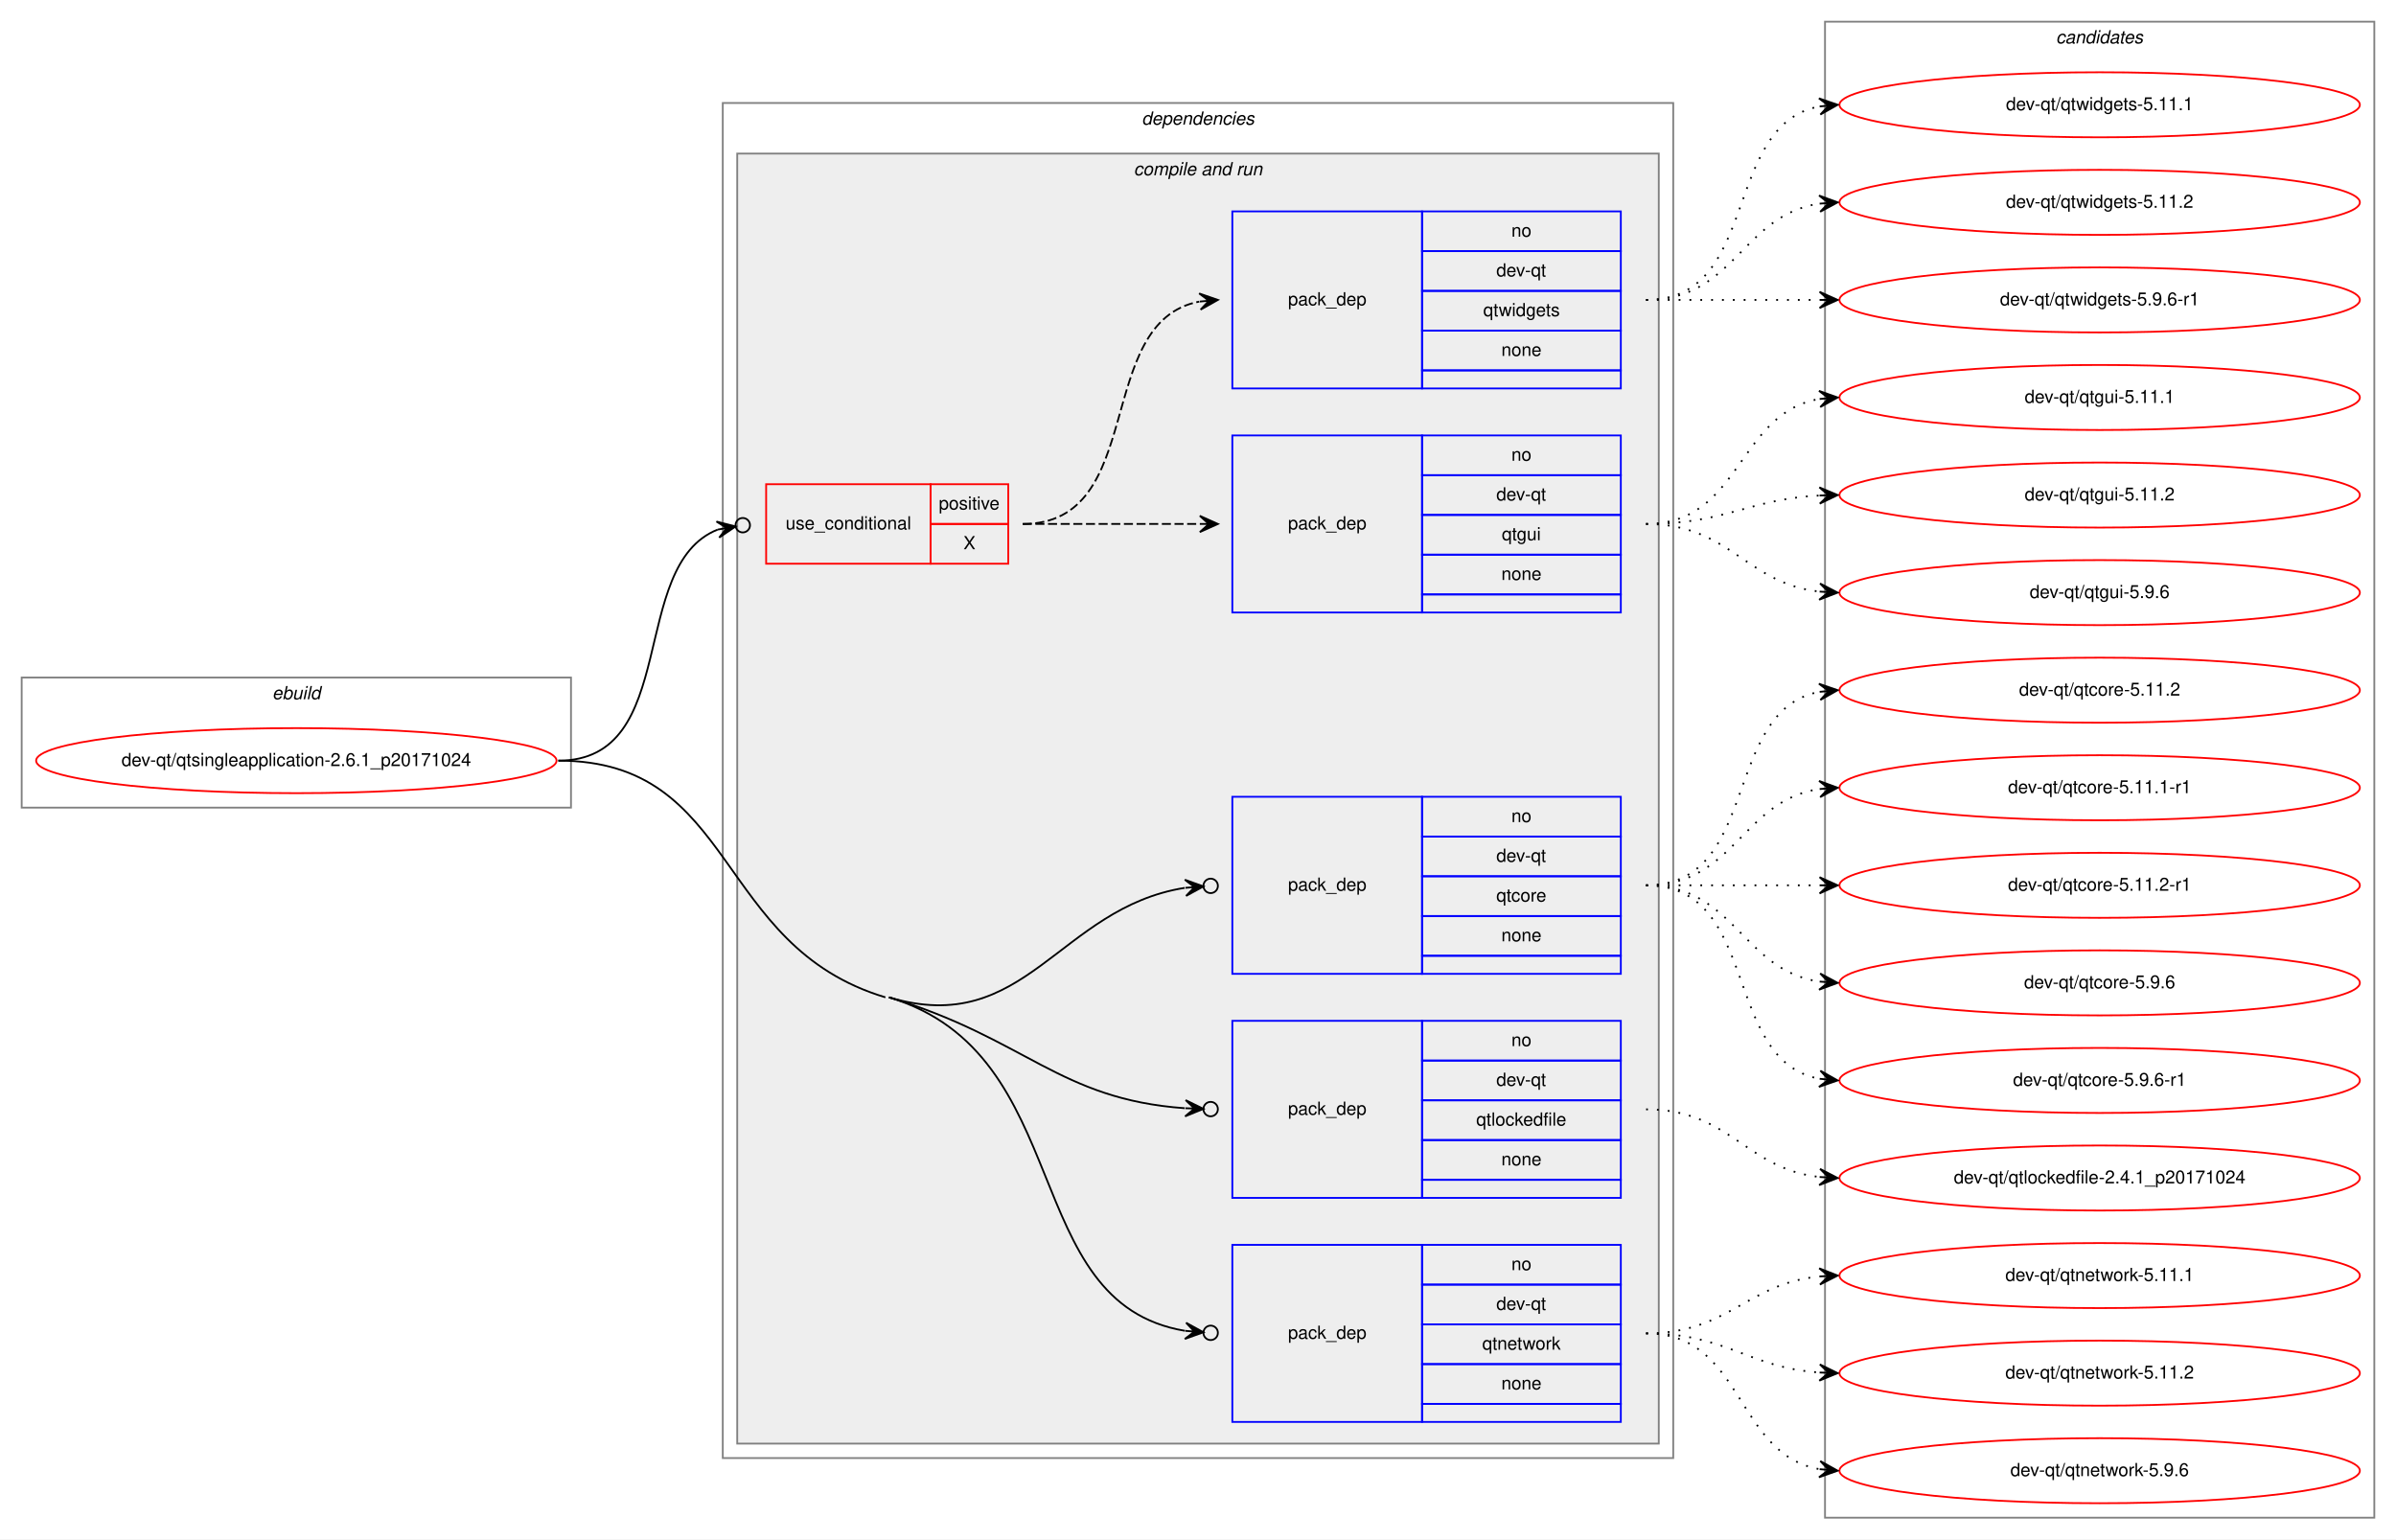
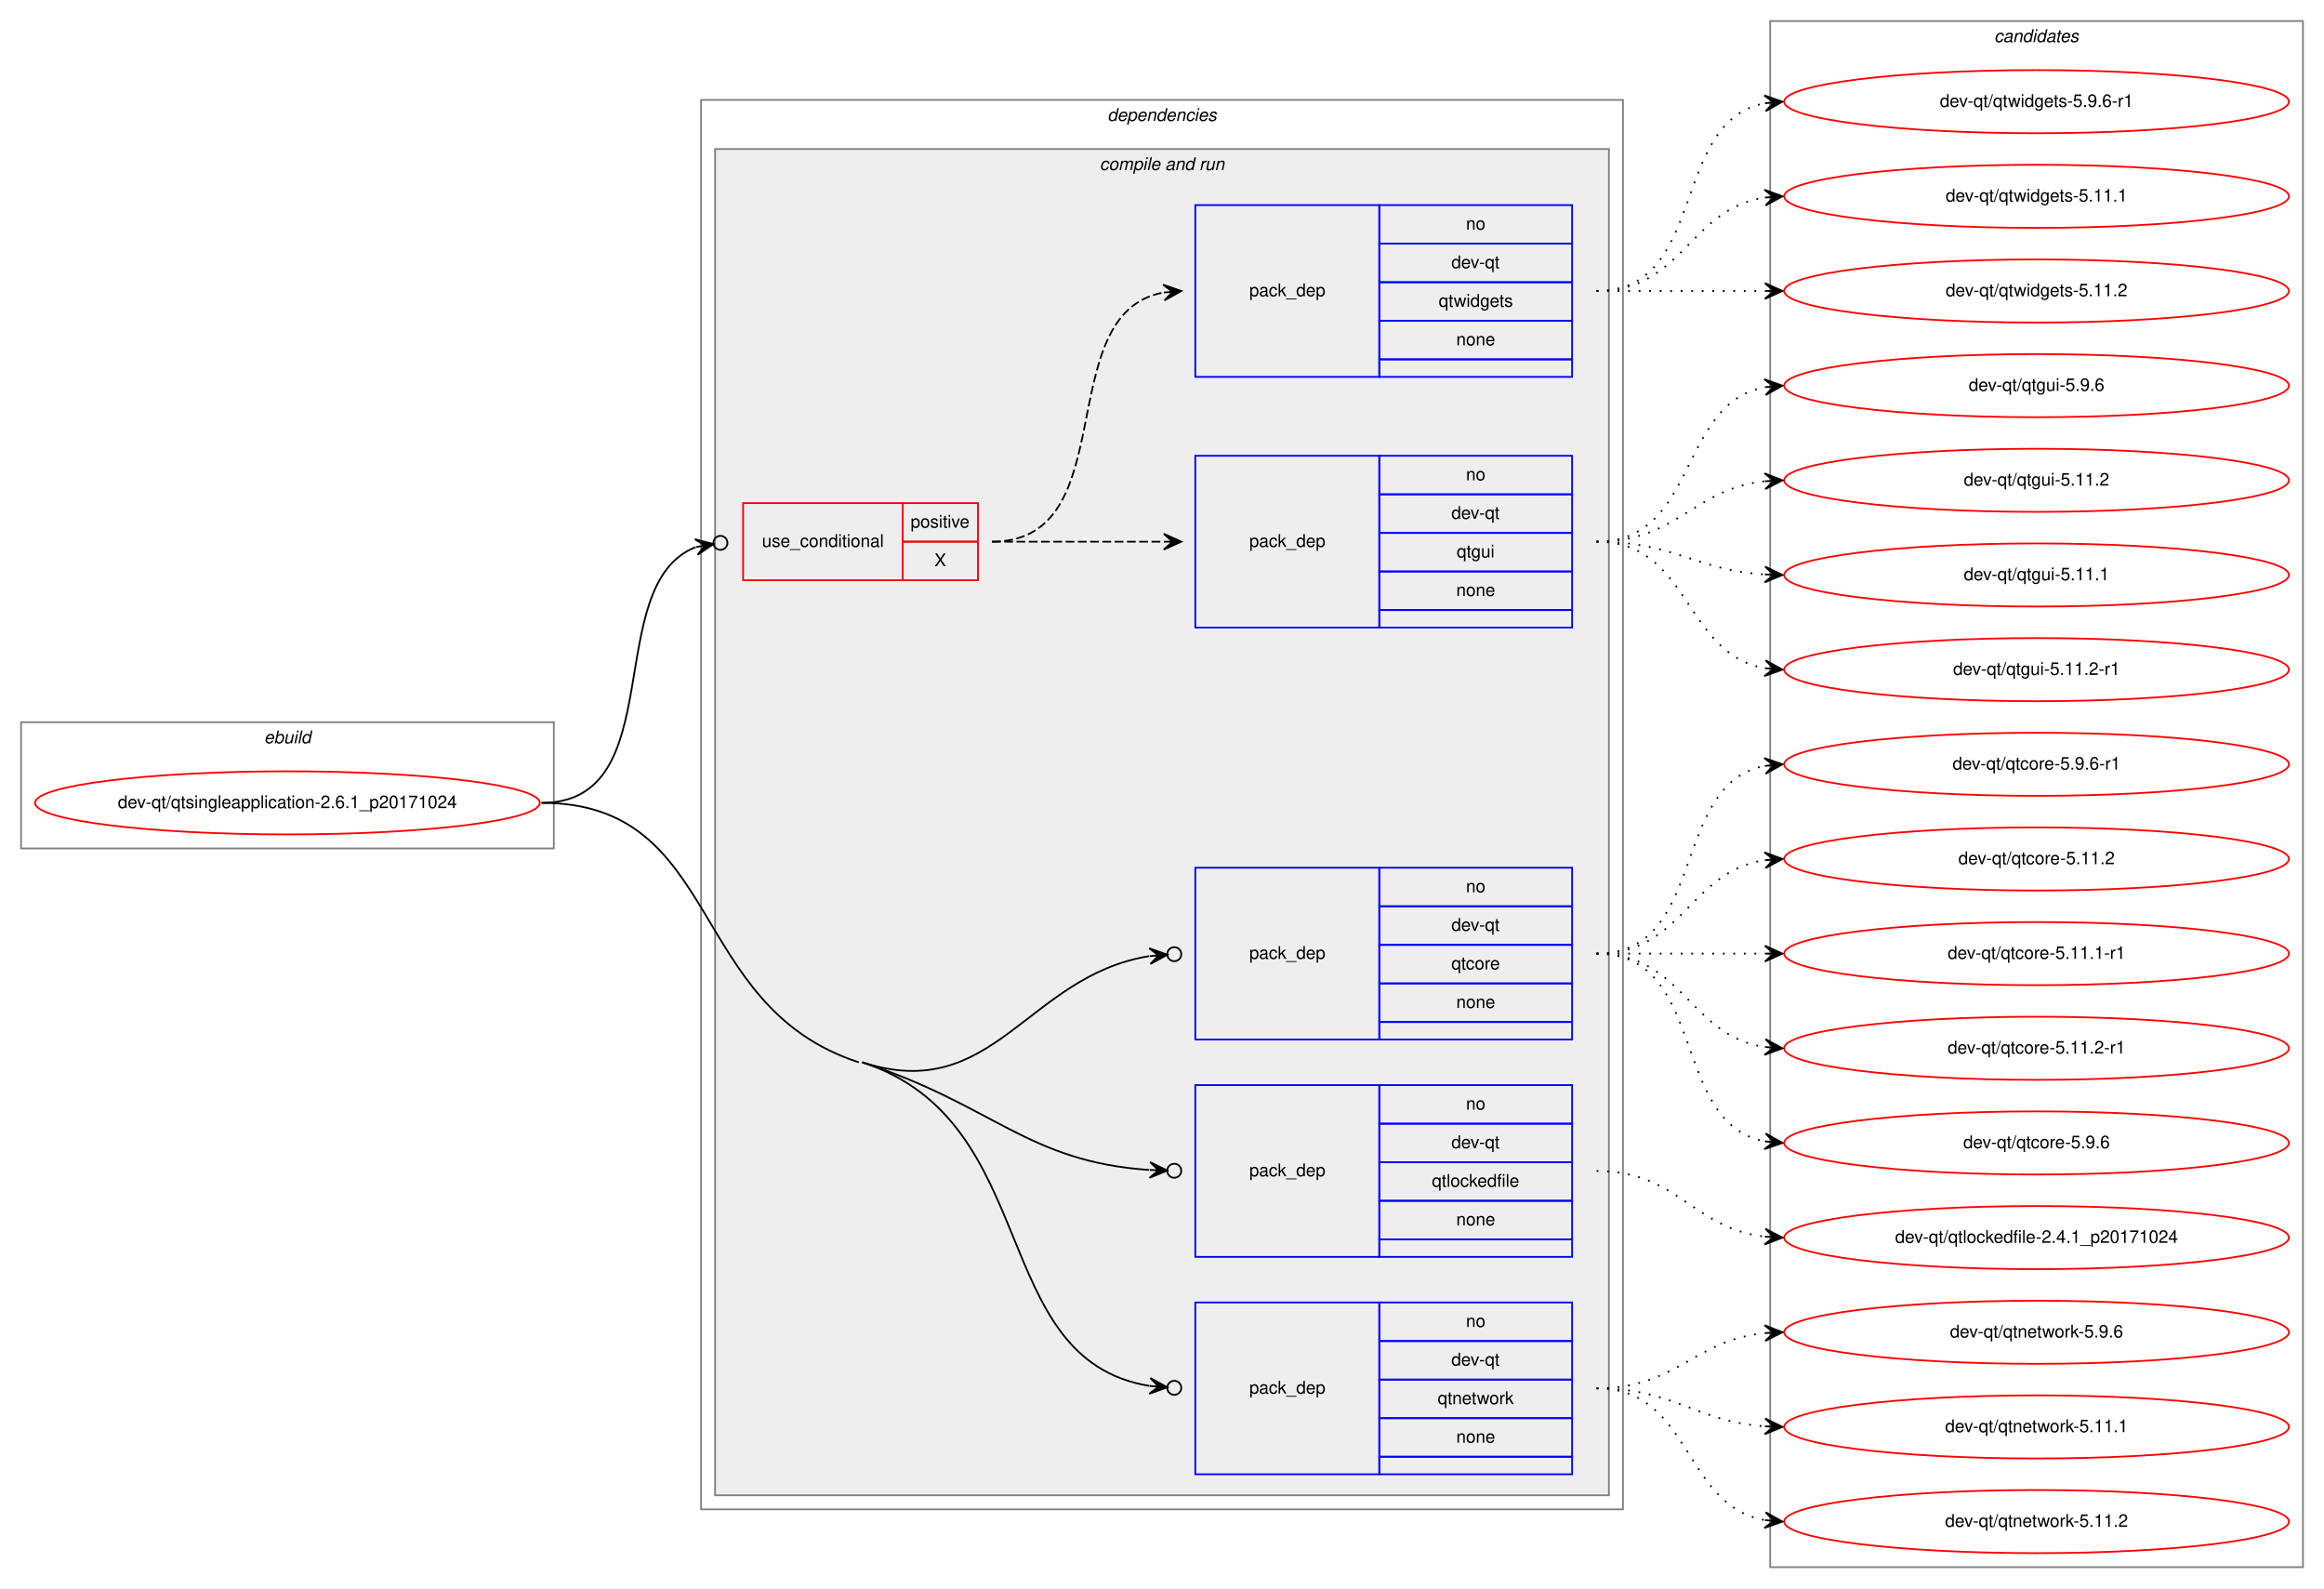
- <svg xmlns="http://www.w3.org/2000/svg" xmlns:xlink="http://www.w3.org/1999/xlink" width="1326pt" height="852pt" viewBox="0.00 0.00 1326.00 852.00">
-   <g id="graph0" class="graph" transform="scale(1 1) rotate(0) translate(4 848)">
-     <polygon fill="white" stroke="transparent" points="-4,4 -4,-848 1322,-848 1322,4 -4,4" />
+ <svg xmlns="http://www.w3.org/2000/svg" xmlns:xlink="http://www.w3.org/1999/xlink" width="1326pt" height="906pt" viewBox="0.00 0.00 1326.00 906.00">
+   <g id="graph0" class="graph" transform="scale(1 1) rotate(0) translate(4 902)">
+     <polygon fill="white" stroke="transparent" points="-4,4 -4,-902 1322,-902 1322,4 -4,4" />
    <g id="clust1" class="cluster">
-       <polygon fill="none" stroke="gray" points="8,-401 8,-473 312,-473 312,-401 8,-401" />
-       <text text-anchor="start" x="146.66" y="-461" font-family="Helvetica,sans-Serif" font-style="italic" font-size="10.00">ebuild</text>
+       <polygon fill="none" stroke="gray" points="8,-418 8,-490 312,-490 312,-418 8,-418" />
+       <text text-anchor="start" x="146.66" y="-478" font-family="Helvetica,sans-Serif" font-style="italic" font-size="10.00">ebuild</text>
    </g>
    <g id="clust2" class="cluster">
-       <polygon fill="none" stroke="gray" points="396,-41 396,-791 922,-791 922,-41 396,-41" />
-       <text text-anchor="start" x="627.88" y="-779" font-family="Helvetica,sans-Serif" font-style="italic" font-size="10.00">dependencies</text>
+       <polygon fill="none" stroke="gray" points="396,-41 396,-845 922,-845 922,-41 396,-41" />
+       <text text-anchor="start" x="627.88" y="-833" font-family="Helvetica,sans-Serif" font-style="italic" font-size="10.00">dependencies</text>
    </g>
    <g id="clust4" class="cluster">
-       <polygon fill="#eeeeee" stroke="gray" points="404,-49 404,-763 914,-763 914,-49 404,-49" />
-       <text text-anchor="start" x="623.44" y="-751" font-family="Helvetica,sans-Serif" font-style="italic" font-size="10.00">compile and run</text>
+       <polygon fill="#eeeeee" stroke="gray" points="404,-49 404,-817 914,-817 914,-49 404,-49" />
+       <text text-anchor="start" x="623.44" y="-805" font-family="Helvetica,sans-Serif" font-style="italic" font-size="10.00">compile and run</text>
    </g>
    <g id="clust12" class="cluster">
-       <polygon fill="none" stroke="gray" points="1006,-8 1006,-836 1310,-836 1310,-8 1006,-8" />
-       <text text-anchor="start" x="1133.82" y="-824" font-family="Helvetica,sans-Serif" font-style="italic" font-size="10.00">candidates</text>
+       <polygon fill="none" stroke="gray" points="1006,-8 1006,-890 1310,-890 1310,-8 1006,-8" />
+       <text text-anchor="start" x="1133.82" y="-878" font-family="Helvetica,sans-Serif" font-style="italic" font-size="10.00">candidates</text>
    </g>
    <g id="node1" class="node">
      <g id="a_node1">
        <a xlink:href="../dev-qt/qtsingleapplication-2.6.1_p20171024.svg" xlink:title="dev-qt/qtsingleapplication-2.6.1_p20171024">
-           <ellipse fill="none" stroke="red" cx="160" cy="-427" rx="144" ry="18" />
-           <text text-anchor="middle" x="160" y="-424" font-family="Helvetica,sans-Serif" font-size="10.00">dev-qt/qtsingleapplication-2.6.1_p20171024</text>
+           <ellipse fill="none" stroke="red" cx="160" cy="-444" rx="144" ry="18" />
+           <text text-anchor="middle" x="160" y="-441" font-family="Helvetica,sans-Serif" font-size="10.00">dev-qt/qtsingleapplication-2.6.1_p20171024</text>
        </a>
      </g>
    </g>
    <g id="node2" class="node">
-       <polygon fill="none" stroke="red" points="420,-536 420,-580 511,-580 511,-536 420,-536" />
-       <text text-anchor="start" x="430.77" y="-555" font-family="Helvetica,sans-Serif" font-size="10.00">use_conditional</text>
-       <polygon fill="none" stroke="red" points="511,-558 511,-580 554,-580 554,-558 511,-558" />
-       <text text-anchor="start" x="515.55" y="-566" font-family="Helvetica,sans-Serif" font-size="10.00">positive</text>
-       <polygon fill="none" stroke="red" points="511,-536 511,-558 554,-558 554,-536 511,-536" />
-       <text text-anchor="start" x="529.17" y="-544" font-family="Helvetica,sans-Serif" font-size="10.00">X</text>
+       <polygon fill="none" stroke="red" points="420,-571 420,-615 511,-615 511,-571 420,-571" />
+       <text text-anchor="start" x="430.77" y="-590" font-family="Helvetica,sans-Serif" font-size="10.00">use_conditional</text>
+       <polygon fill="none" stroke="red" points="511,-593 511,-615 554,-615 554,-593 511,-593" />
+       <text text-anchor="start" x="515.55" y="-601" font-family="Helvetica,sans-Serif" font-size="10.00">positive</text>
+       <polygon fill="none" stroke="red" points="511,-571 511,-593 554,-593 554,-571 511,-571" />
+       <text text-anchor="start" x="529.17" y="-579" font-family="Helvetica,sans-Serif" font-size="10.00">X</text>
    </g>
    <g id="edge3" class="edge">
-       <path fill="none" stroke="black" d="M305,-427C373.02,-427 343.14,-535.05 393.19,-554.89" />
-       <ellipse fill="none" stroke="black" cx="407.06" cy="-557.31" rx="4" ry="4" />
-       <polygon fill="black" stroke="black" points="403.12,-556.62 392.49,-559.34 398.19,-555.76 393.27,-554.9 393.27,-554.9 393.27,-554.9 398.19,-555.76 394.04,-550.47 403.12,-556.62 403.12,-556.62" />
+       <path fill="none" stroke="black" d="M305,-444C379.29,-444 338.43,-568.49 392.93,-589.89" />
+       <ellipse fill="none" stroke="black" cx="407.06" cy="-592.32" rx="4" ry="4" />
+       <polygon fill="black" stroke="black" points="403.12,-591.64 392.5,-594.38 398.19,-590.79 393.26,-589.95 393.26,-589.95 393.26,-589.95 398.19,-590.79 394.02,-585.51 403.12,-591.64 403.12,-591.64" />
    </g>
    <g id="node5" class="node">
      <polygon fill="none" stroke="blue" points="678,-309 678,-407 783,-407 783,-309 678,-309" />
      <text text-anchor="start" x="708.82" y="-355" font-family="Helvetica,sans-Serif" font-size="10.00">pack_dep</text>
      <polygon fill="none" stroke="blue" points="783,-385 783,-407 893,-407 893,-385 783,-385" />
      <text text-anchor="start" x="832.44" y="-393" font-family="Helvetica,sans-Serif" font-size="10.00">no</text>
      <polygon fill="none" stroke="blue" points="783,-363 783,-385 893,-385 893,-363 783,-363" />
      <text text-anchor="start" x="824.11" y="-371" font-family="Helvetica,sans-Serif" font-size="10.00">dev-qt</text>
      <polygon fill="none" stroke="blue" points="783,-341 783,-363 893,-363 893,-341 783,-341" />
      <text text-anchor="start" x="824.11" y="-349" font-family="Helvetica,sans-Serif" font-size="10.00">qtcore</text>
      <polygon fill="none" stroke="blue" points="783,-319 783,-341 893,-341 893,-319 783,-319" />
      <text text-anchor="start" x="826.88" y="-327" font-family="Helvetica,sans-Serif" font-size="10.00">none</text>
      <polygon fill="none" stroke="blue" points="783,-309 783,-319 893,-319 893,-309 783,-309" />
    </g>
    <g id="edge4" class="edge">
-       <path fill="none" stroke="black" d="M488,-296C563.6,-273.27 581.92,-345.45 651.64,-356.58" />
+       <path fill="none" stroke="black" d="M488,-296C563.08,-271.61 581.84,-345.2 651.63,-356.55" />
      <ellipse fill="none" stroke="black" cx="666.01" cy="-357.69" rx="4" ry="4" />
-       <polygon fill="black" stroke="black" points="662.02,-357.38 651.71,-361.1 657.04,-357 652.05,-356.61 652.05,-356.61 652.05,-356.61 657.04,-357 652.4,-352.13 662.02,-357.38 662.02,-357.38" />
+       <polygon fill="black" stroke="black" points="662.02,-357.37 651.7,-361.07 657.04,-356.98 652.06,-356.58 652.06,-356.58 652.06,-356.58 657.04,-356.98 652.41,-352.1 662.02,-357.37 662.02,-357.37" />
    </g>
    <g id="node6" class="node">
      <polygon fill="none" stroke="blue" points="678,-185 678,-283 783,-283 783,-185 678,-185" />
      <text text-anchor="start" x="708.82" y="-231" font-family="Helvetica,sans-Serif" font-size="10.00">pack_dep</text>
      <polygon fill="none" stroke="blue" points="783,-261 783,-283 893,-283 893,-261 783,-261" />
      <text text-anchor="start" x="832.44" y="-269" font-family="Helvetica,sans-Serif" font-size="10.00">no</text>
      <polygon fill="none" stroke="blue" points="783,-239 783,-261 893,-261 893,-239 783,-239" />
      <text text-anchor="start" x="824.11" y="-247" font-family="Helvetica,sans-Serif" font-size="10.00">dev-qt</text>
      <polygon fill="none" stroke="blue" points="783,-217 783,-239 893,-239 893,-217 783,-217" />
      <text text-anchor="start" x="813" y="-225" font-family="Helvetica,sans-Serif" font-size="10.00">qtlockedfile</text>
      <polygon fill="none" stroke="blue" points="783,-195 783,-217 893,-217 893,-195 783,-195" />
      <text text-anchor="start" x="826.88" y="-203" font-family="Helvetica,sans-Serif" font-size="10.00">none</text>
      <polygon fill="none" stroke="blue" points="783,-185 783,-195 893,-195 893,-185 783,-185" />
    </g>
    <g id="edge5" class="edge">
-       <path fill="none" stroke="black" d="M488,-296C563.6,-273.27 581.92,-239.62 651.64,-234.63" />
-       <ellipse fill="none" stroke="black" cx="666" cy="-234.14" rx="4" ry="4" />
-       <polygon fill="black" stroke="black" points="662,-234.27 652.16,-239.11 657.01,-234.45 652.01,-234.62 652.01,-234.62 652.01,-234.62 657.01,-234.45 651.86,-230.12 662,-234.27 662,-234.27" />
+       <path fill="none" stroke="black" d="M488,-296C563.08,-271.61 581.84,-239.37 651.63,-234.6" />
+       <ellipse fill="none" stroke="black" cx="666" cy="-234.13" rx="4" ry="4" />
+       <polygon fill="black" stroke="black" points="662,-234.26 652.16,-239.09 657.01,-234.42 652.01,-234.59 652.01,-234.59 652.01,-234.59 657.01,-234.42 651.86,-230.09 662,-234.26 662,-234.26" />
    </g>
    <g id="node7" class="node">
      <polygon fill="none" stroke="blue" points="678,-61 678,-159 783,-159 783,-61 678,-61" />
      <text text-anchor="start" x="708.82" y="-107" font-family="Helvetica,sans-Serif" font-size="10.00">pack_dep</text>
      <polygon fill="none" stroke="blue" points="783,-137 783,-159 893,-159 893,-137 783,-137" />
      <text text-anchor="start" x="832.44" y="-145" font-family="Helvetica,sans-Serif" font-size="10.00">no</text>
      <polygon fill="none" stroke="blue" points="783,-115 783,-137 893,-137 893,-115 783,-115" />
      <text text-anchor="start" x="824.11" y="-123" font-family="Helvetica,sans-Serif" font-size="10.00">dev-qt</text>
      <polygon fill="none" stroke="blue" points="783,-93 783,-115 893,-115 893,-93 783,-93" />
      <text text-anchor="start" x="816.33" y="-101" font-family="Helvetica,sans-Serif" font-size="10.00">qtnetwork</text>
      <polygon fill="none" stroke="blue" points="783,-71 783,-93 893,-93 893,-71 783,-71" />
      <text text-anchor="start" x="826.88" y="-79" font-family="Helvetica,sans-Serif" font-size="10.00">none</text>
      <polygon fill="none" stroke="blue" points="783,-61 783,-71 893,-71 893,-61 783,-61" />
    </g>
    <g id="edge6" class="edge">
-       <path fill="none" stroke="black" d="M488,-296C592.49,-264.58 558.88,-126.91 651.83,-111.42" />
+       <path fill="none" stroke="black" d="M488,-296C591.77,-262.29 558.79,-126.66 651.82,-111.4" />
      <ellipse fill="none" stroke="black" cx="666.01" cy="-110.31" rx="4" ry="4" />
-       <polygon fill="black" stroke="black" points="662.02,-110.62 652.41,-115.89 657.04,-111.01 652.05,-111.4 652.05,-111.4 652.05,-111.4 657.04,-111.01 651.7,-106.92 662.02,-110.62 662.02,-110.62" />
-       <path fill="none" stroke="black" d="M305,-427C404.3,-427 390.9,-324.59 486,-296" />
+       <polygon fill="black" stroke="black" points="662.02,-110.61 652.4,-115.87 657.04,-111 652.05,-111.38 652.05,-111.38 652.05,-111.38 657.04,-111 651.71,-106.89 662.02,-110.61 662.02,-110.61" />
+       <path fill="none" stroke="black" d="M305,-444C408.91,-444 387.17,-328.1 486,-296" />
    </g>
    <g id="node3" class="node">
-       <polygon fill="none" stroke="blue" points="678,-509 678,-607 783,-607 783,-509 678,-509" />
-       <text text-anchor="start" x="708.82" y="-555" font-family="Helvetica,sans-Serif" font-size="10.00">pack_dep</text>
-       <polygon fill="none" stroke="blue" points="783,-585 783,-607 893,-607 893,-585 783,-585" />
-       <text text-anchor="start" x="832.44" y="-593" font-family="Helvetica,sans-Serif" font-size="10.00">no</text>
-       <polygon fill="none" stroke="blue" points="783,-563 783,-585 893,-585 893,-563 783,-563" />
-       <text text-anchor="start" x="824.11" y="-571" font-family="Helvetica,sans-Serif" font-size="10.00">dev-qt</text>
-       <polygon fill="none" stroke="blue" points="783,-541 783,-563 893,-563 893,-541 783,-541" />
-       <text text-anchor="start" x="827.16" y="-549" font-family="Helvetica,sans-Serif" font-size="10.00">qtgui</text>
-       <polygon fill="none" stroke="blue" points="783,-519 783,-541 893,-541 893,-519 783,-519" />
-       <text text-anchor="start" x="826.88" y="-527" font-family="Helvetica,sans-Serif" font-size="10.00">none</text>
-       <polygon fill="none" stroke="blue" points="783,-509 783,-519 893,-519 893,-509 783,-509" />
+       <polygon fill="none" stroke="blue" points="678,-544 678,-642 783,-642 783,-544 678,-544" />
+       <text text-anchor="start" x="708.82" y="-590" font-family="Helvetica,sans-Serif" font-size="10.00">pack_dep</text>
+       <polygon fill="none" stroke="blue" points="783,-620 783,-642 893,-642 893,-620 783,-620" />
+       <text text-anchor="start" x="832.44" y="-628" font-family="Helvetica,sans-Serif" font-size="10.00">no</text>
+       <polygon fill="none" stroke="blue" points="783,-598 783,-620 893,-620 893,-598 783,-598" />
+       <text text-anchor="start" x="824.11" y="-606" font-family="Helvetica,sans-Serif" font-size="10.00">dev-qt</text>
+       <polygon fill="none" stroke="blue" points="783,-576 783,-598 893,-598 893,-576 783,-576" />
+       <text text-anchor="start" x="827.16" y="-584" font-family="Helvetica,sans-Serif" font-size="10.00">qtgui</text>
+       <polygon fill="none" stroke="blue" points="783,-554 783,-576 893,-576 893,-554 783,-554" />
+       <text text-anchor="start" x="826.88" y="-562" font-family="Helvetica,sans-Serif" font-size="10.00">none</text>
+       <polygon fill="none" stroke="blue" points="783,-544 783,-554 893,-554 893,-544 783,-544" />
    </g>
    <g id="edge1" class="edge">
-       <path fill="none" stroke="black" stroke-dasharray="5,2" d="M562,-558C606.44,-558 620.02,-558 659.88,-558" />
-       <polygon fill="black" stroke="black" points="670,-558 660,-562.5 665,-558 660,-558 660,-558 660,-558 665,-558 660,-553.5 670,-558 670,-558" />
+       <path fill="none" stroke="black" stroke-dasharray="5,2" d="M562,-593C606.44,-593 620.02,-593 659.88,-593" />
+       <polygon fill="black" stroke="black" points="670,-593 660,-597.5 665,-593 660,-593 660,-593 660,-593 665,-593 660,-588.5 670,-593 670,-593" />
    </g>
    <g id="node4" class="node">
-       <polygon fill="none" stroke="blue" points="678,-633 678,-731 783,-731 783,-633 678,-633" />
-       <text text-anchor="start" x="708.82" y="-679" font-family="Helvetica,sans-Serif" font-size="10.00">pack_dep</text>
-       <polygon fill="none" stroke="blue" points="783,-709 783,-731 893,-731 893,-709 783,-709" />
-       <text text-anchor="start" x="832.44" y="-717" font-family="Helvetica,sans-Serif" font-size="10.00">no</text>
-       <polygon fill="none" stroke="blue" points="783,-687 783,-709 893,-709 893,-687 783,-687" />
-       <text text-anchor="start" x="824.11" y="-695" font-family="Helvetica,sans-Serif" font-size="10.00">dev-qt</text>
-       <polygon fill="none" stroke="blue" points="783,-665 783,-687 893,-687 893,-665 783,-665" />
-       <text text-anchor="start" x="816.88" y="-673" font-family="Helvetica,sans-Serif" font-size="10.00">qtwidgets</text>
-       <polygon fill="none" stroke="blue" points="783,-643 783,-665 893,-665 893,-643 783,-643" />
-       <text text-anchor="start" x="826.88" y="-651" font-family="Helvetica,sans-Serif" font-size="10.00">none</text>
-       <polygon fill="none" stroke="blue" points="783,-633 783,-643 893,-643 893,-633 783,-633" />
+       <polygon fill="none" stroke="blue" points="678,-687 678,-785 783,-785 783,-687 678,-687" />
+       <text text-anchor="start" x="708.82" y="-733" font-family="Helvetica,sans-Serif" font-size="10.00">pack_dep</text>
+       <polygon fill="none" stroke="blue" points="783,-763 783,-785 893,-785 893,-763 783,-763" />
+       <text text-anchor="start" x="832.44" y="-771" font-family="Helvetica,sans-Serif" font-size="10.00">no</text>
+       <polygon fill="none" stroke="blue" points="783,-741 783,-763 893,-763 893,-741 783,-741" />
+       <text text-anchor="start" x="824.11" y="-749" font-family="Helvetica,sans-Serif" font-size="10.00">dev-qt</text>
+       <polygon fill="none" stroke="blue" points="783,-719 783,-741 893,-741 893,-719 783,-719" />
+       <text text-anchor="start" x="816.88" y="-727" font-family="Helvetica,sans-Serif" font-size="10.00">qtwidgets</text>
+       <polygon fill="none" stroke="blue" points="783,-697 783,-719 893,-719 893,-697 783,-697" />
+       <text text-anchor="start" x="826.88" y="-705" font-family="Helvetica,sans-Serif" font-size="10.00">none</text>
+       <polygon fill="none" stroke="blue" points="783,-687 783,-697 893,-697 893,-687 783,-687" />
    </g>
    <g id="edge2" class="edge">
-       <path fill="none" stroke="black" stroke-dasharray="5,2" d="M562,-558C631.37,-558 600.51,-669.73 659.7,-681.07" />
-       <polygon fill="black" stroke="black" points="670,-682 659.64,-685.59 665.02,-681.55 660.04,-681.1 660.04,-681.1 660.04,-681.1 665.02,-681.55 660.44,-676.62 670,-682 670,-682" />
+       <path fill="none" stroke="black" stroke-dasharray="5,2" d="M562,-593C637.91,-593 594.88,-722.91 659.64,-735.09" />
+       <polygon fill="black" stroke="black" points="670,-736 659.64,-739.6 665.02,-735.56 660.04,-735.12 660.04,-735.12 660.04,-735.12 665.02,-735.56 660.43,-730.64 670,-736 670,-736" />
    </g>
    <g id="node8" class="node">
      <g id="a_node8">
-         <a xlink:href="../dev-qt/qtgui-5.11.1.svg" xlink:title="dev-qt/qtgui-5.11.1">
+         <a xlink:href="../dev-qt/qtgui-5.11.2.svg" xlink:title="dev-qt/qtgui-5.11.2">
          <ellipse fill="none" stroke="red" cx="1158" cy="-628" rx="144" ry="18" />
-           <text text-anchor="middle" x="1158" y="-625" font-family="Helvetica,sans-Serif" font-size="10.00">dev-qt/qtgui-5.11.1</text>
+           <text text-anchor="middle" x="1158" y="-625" font-family="Helvetica,sans-Serif" font-size="10.00">dev-qt/qtgui-5.11.2</text>
        </a>
      </g>
    </g>
    <g id="edge7" class="edge">
-       <path fill="none" stroke="black" stroke-dasharray="1,5" d="M907,-558C959.82,-558 957.17,-619.27 1002.84,-627.17" />
-       <polygon fill="black" stroke="black" points="1013,-628 1002.67,-631.67 1008.02,-627.59 1003.03,-627.18 1003.03,-627.18 1003.03,-627.18 1008.02,-627.59 1003.4,-622.7 1013,-628 1013,-628" />
+       <path fill="none" stroke="black" stroke-dasharray="1,5" d="M907,-593C953.03,-593 962.18,-623.12 1002.88,-627.48" />
+       <polygon fill="black" stroke="black" points="1013,-628 1002.78,-631.98 1008.01,-627.74 1003.01,-627.48 1003.01,-627.48 1003.01,-627.48 1008.01,-627.74 1003.25,-622.99 1013,-628 1013,-628" />
    </g>
    <g id="node9" class="node">
      <g id="a_node9">
-         <a xlink:href="../dev-qt/qtgui-5.11.2.svg" xlink:title="dev-qt/qtgui-5.11.2">
+         <a xlink:href="../dev-qt/qtgui-5.11.1.svg" xlink:title="dev-qt/qtgui-5.11.1">
          <ellipse fill="none" stroke="red" cx="1158" cy="-574" rx="144" ry="18" />
-           <text text-anchor="middle" x="1158" y="-571" font-family="Helvetica,sans-Serif" font-size="10.00">dev-qt/qtgui-5.11.2</text>
+           <text text-anchor="middle" x="1158" y="-571" font-family="Helvetica,sans-Serif" font-size="10.00">dev-qt/qtgui-5.11.1</text>
        </a>
      </g>
    </g>
    <g id="edge8" class="edge">
-       <path fill="none" stroke="black" stroke-dasharray="1,5" d="M907,-558C951.11,-558 963.56,-571.71 1002.97,-573.75" />
-       <polygon fill="black" stroke="black" points="1013,-574 1002.89,-578.25 1008,-573.87 1003,-573.75 1003,-573.75 1003,-573.75 1008,-573.87 1003.12,-569.25 1013,-574 1013,-574" />
+       <path fill="none" stroke="black" stroke-dasharray="1,5" d="M907,-593C951.31,-593 963.41,-576.72 1002.93,-574.3" />
+       <polygon fill="black" stroke="black" points="1013,-574 1003.14,-578.79 1008,-574.15 1003,-574.3 1003,-574.3 1003,-574.3 1008,-574.15 1002.87,-569.8 1013,-574 1013,-574" />
    </g>
    <g id="node10" class="node">
      <g id="a_node10">
-         <a xlink:href="../dev-qt/qtgui-5.9.6.svg" xlink:title="dev-qt/qtgui-5.9.6">
+         <a xlink:href="../dev-qt/qtgui-5.11.2-r1.svg" xlink:title="dev-qt/qtgui-5.11.2-r1">
          <ellipse fill="none" stroke="red" cx="1158" cy="-520" rx="144" ry="18" />
-           <text text-anchor="middle" x="1158" y="-517" font-family="Helvetica,sans-Serif" font-size="10.00">dev-qt/qtgui-5.9.6</text>
+           <text text-anchor="middle" x="1158" y="-517" font-family="Helvetica,sans-Serif" font-size="10.00">dev-qt/qtgui-5.11.2-r1</text>
        </a>
      </g>
    </g>
    <g id="edge9" class="edge">
-       <path fill="none" stroke="black" stroke-dasharray="1,5" d="M907,-558C953.43,-558 961.87,-525.29 1002.81,-520.57" />
-       <polygon fill="black" stroke="black" points="1013,-520 1003.27,-525.05 1008.01,-520.28 1003.02,-520.56 1003.02,-520.56 1003.02,-520.56 1008.01,-520.28 1002.77,-516.06 1013,-520 1013,-520" />
+       <path fill="none" stroke="black" stroke-dasharray="1,5" d="M907,-593C960.63,-593 956.59,-528.84 1003.01,-520.82" />
+       <polygon fill="black" stroke="black" points="1013,-520 1003.4,-525.3 1008.02,-520.41 1003.03,-520.82 1003.03,-520.82 1003.03,-520.82 1008.02,-520.41 1002.67,-516.33 1013,-520 1013,-520" />
    </g>
    <g id="node11" class="node">
      <g id="a_node11">
+         <a xlink:href="../dev-qt/qtgui-5.9.6.svg" xlink:title="dev-qt/qtgui-5.9.6">
+           <ellipse fill="none" stroke="red" cx="1158" cy="-682" rx="144" ry="18" />
+           <text text-anchor="middle" x="1158" y="-679" font-family="Helvetica,sans-Serif" font-size="10.00">dev-qt/qtgui-5.9.6</text>
+         </a>
+       </g>
+     </g>
+     <g id="edge10" class="edge">
+       <path fill="none" stroke="black" stroke-dasharray="1,5" d="M907,-593C964.91,-593 953.21,-671.88 1002.96,-681.12" />
+       <polygon fill="black" stroke="black" points="1013,-682 1002.64,-685.61 1008.02,-681.56 1003.04,-681.13 1003.04,-681.13 1003.04,-681.13 1008.02,-681.56 1003.43,-676.64 1013,-682 1013,-682" />
+     </g>
+     <g id="node12" class="node">
+       <g id="a_node12">
        <a xlink:href="../dev-qt/qtwidgets-5.11.1.svg" xlink:title="dev-qt/qtwidgets-5.11.1">
          <ellipse fill="none" stroke="red" cx="1158" cy="-790" rx="144" ry="18" />
          <text text-anchor="middle" x="1158" y="-787" font-family="Helvetica,sans-Serif" font-size="10.00">dev-qt/qtwidgets-5.11.1</text>
        </a>
      </g>
    </g>
-     <g id="edge10" class="edge">
-       <path fill="none" stroke="black" stroke-dasharray="1,5" d="M907,-682C970.58,-682 948.58,-778.51 1002.79,-789.07" />
-       <polygon fill="black" stroke="black" points="1013,-790 1002.63,-793.57 1008.02,-789.54 1003.04,-789.09 1003.04,-789.09 1003.04,-789.09 1008.02,-789.54 1003.45,-784.61 1013,-790 1013,-790" />
-     </g>
-     <g id="node12" class="node">
-       <g id="a_node12">
+     <g id="edge11" class="edge">
+       <path fill="none" stroke="black" stroke-dasharray="1,5" d="M907,-736C956.26,-736 959.85,-782.87 1002.86,-789.28" />
+       <polygon fill="black" stroke="black" points="1013,-790 1002.71,-793.78 1008.01,-789.64 1003.03,-789.29 1003.03,-789.29 1003.03,-789.29 1008.01,-789.64 1003.35,-784.8 1013,-790 1013,-790" />
+     </g>
+     <g id="node13" class="node">
+       <g id="a_node13">
        <a xlink:href="../dev-qt/qtwidgets-5.11.2.svg" xlink:title="dev-qt/qtwidgets-5.11.2">
          <ellipse fill="none" stroke="red" cx="1158" cy="-736" rx="144" ry="18" />
          <text text-anchor="middle" x="1158" y="-733" font-family="Helvetica,sans-Serif" font-size="10.00">dev-qt/qtwidgets-5.11.2</text>
        </a>
      </g>
    </g>
-     <g id="edge11" class="edge">
-       <path fill="none" stroke="black" stroke-dasharray="1,5" d="M907,-682C956.26,-682 959.85,-728.87 1002.86,-735.28" />
-       <polygon fill="black" stroke="black" points="1013,-736 1002.71,-739.78 1008.01,-735.64 1003.03,-735.29 1003.03,-735.29 1003.03,-735.29 1008.01,-735.64 1003.35,-730.8 1013,-736 1013,-736" />
-     </g>
-     <g id="node13" class="node">
-       <g id="a_node13">
-         <a xlink:href="../dev-qt/qtwidgets-5.9.6-r1.svg" xlink:title="dev-qt/qtwidgets-5.9.6-r1">
-           <ellipse fill="none" stroke="red" cx="1158" cy="-682" rx="144" ry="18" />
-           <text text-anchor="middle" x="1158" y="-679" font-family="Helvetica,sans-Serif" font-size="10.00">dev-qt/qtwidgets-5.9.6-r1</text>
-         </a>
-       </g>
-     </g>
    <g id="edge12" class="edge">
-       <path fill="none" stroke="black" stroke-dasharray="1,5" d="M907,-682C950.43,-682 963.83,-682 1002.57,-682" />
-       <polygon fill="black" stroke="black" points="1013,-682 1003,-686.5 1008,-682 1003,-682 1003,-682 1003,-682 1008,-682 1003,-677.5 1013,-682 1013,-682" />
+       <path fill="none" stroke="black" stroke-dasharray="1,5" d="M907,-736C950.43,-736 963.83,-736 1002.57,-736" />
+       <polygon fill="black" stroke="black" points="1013,-736 1003,-740.5 1008,-736 1003,-736 1003,-736 1003,-736 1008,-736 1003,-731.5 1013,-736 1013,-736" />
    </g>
    <g id="node14" class="node">
      <g id="a_node14">
-         <a xlink:href="../dev-qt/qtcore-5.11.2.svg" xlink:title="dev-qt/qtcore-5.11.2">
-           <ellipse fill="none" stroke="red" cx="1158" cy="-466" rx="144" ry="18" />
-           <text text-anchor="middle" x="1158" y="-463" font-family="Helvetica,sans-Serif" font-size="10.00">dev-qt/qtcore-5.11.2</text>
+         <a xlink:href="../dev-qt/qtwidgets-5.9.6-r1.svg" xlink:title="dev-qt/qtwidgets-5.9.6-r1">
+           <ellipse fill="none" stroke="red" cx="1158" cy="-844" rx="144" ry="18" />
+           <text text-anchor="middle" x="1158" y="-841" font-family="Helvetica,sans-Serif" font-size="10.00">dev-qt/qtwidgets-5.9.6-r1</text>
        </a>
      </g>
    </g>
    <g id="edge13" class="edge">
-       <path fill="none" stroke="black" stroke-dasharray="1,5" d="M907,-358C970.58,-358 948.58,-454.51 1002.79,-465.07" />
-       <polygon fill="black" stroke="black" points="1013,-466 1002.63,-469.57 1008.02,-465.54 1003.04,-465.09 1003.04,-465.09 1003.04,-465.09 1008.02,-465.54 1003.45,-460.61 1013,-466 1013,-466" />
+       <path fill="none" stroke="black" stroke-dasharray="1,5" d="M907,-736C970.58,-736 948.58,-832.51 1002.79,-843.07" />
+       <polygon fill="black" stroke="black" points="1013,-844 1002.63,-847.57 1008.02,-843.54 1003.04,-843.09 1003.04,-843.09 1003.04,-843.09 1008.02,-843.54 1003.45,-838.61 1013,-844 1013,-844" />
    </g>
    <g id="node15" class="node">
      <g id="a_node15">
-         <a xlink:href="../dev-qt/qtcore-5.11.1-r1.svg" xlink:title="dev-qt/qtcore-5.11.1-r1">
+         <a xlink:href="../dev-qt/qtcore-5.11.2.svg" xlink:title="dev-qt/qtcore-5.11.2">
          <ellipse fill="none" stroke="red" cx="1158" cy="-412" rx="144" ry="18" />
-           <text text-anchor="middle" x="1158" y="-409" font-family="Helvetica,sans-Serif" font-size="10.00">dev-qt/qtcore-5.11.1-r1</text>
+           <text text-anchor="middle" x="1158" y="-409" font-family="Helvetica,sans-Serif" font-size="10.00">dev-qt/qtcore-5.11.2</text>
        </a>
      </g>
    </g>
    <g id="edge14" class="edge">
      <path fill="none" stroke="black" stroke-dasharray="1,5" d="M907,-358C956.26,-358 959.85,-404.87 1002.86,-411.28" />
      <polygon fill="black" stroke="black" points="1013,-412 1002.71,-415.78 1008.01,-411.64 1003.03,-411.29 1003.03,-411.29 1003.03,-411.29 1008.01,-411.64 1003.35,-406.8 1013,-412 1013,-412" />
    </g>
    <g id="node16" class="node">
      <g id="a_node16">
-         <a xlink:href="../dev-qt/qtcore-5.11.2-r1.svg" xlink:title="dev-qt/qtcore-5.11.2-r1">
+         <a xlink:href="../dev-qt/qtcore-5.11.1-r1.svg" xlink:title="dev-qt/qtcore-5.11.1-r1">
          <ellipse fill="none" stroke="red" cx="1158" cy="-358" rx="144" ry="18" />
-           <text text-anchor="middle" x="1158" y="-355" font-family="Helvetica,sans-Serif" font-size="10.00">dev-qt/qtcore-5.11.2-r1</text>
+           <text text-anchor="middle" x="1158" y="-355" font-family="Helvetica,sans-Serif" font-size="10.00">dev-qt/qtcore-5.11.1-r1</text>
        </a>
      </g>
    </g>
    <g id="edge15" class="edge">
      <path fill="none" stroke="black" stroke-dasharray="1,5" d="M907,-358C950.43,-358 963.83,-358 1002.57,-358" />
      <polygon fill="black" stroke="black" points="1013,-358 1003,-362.5 1008,-358 1003,-358 1003,-358 1003,-358 1008,-358 1003,-353.5 1013,-358 1013,-358" />
    </g>
    <g id="node17" class="node">
      <g id="a_node17">
-         <a xlink:href="../dev-qt/qtcore-5.9.6.svg" xlink:title="dev-qt/qtcore-5.9.6">
+         <a xlink:href="../dev-qt/qtcore-5.11.2-r1.svg" xlink:title="dev-qt/qtcore-5.11.2-r1">
          <ellipse fill="none" stroke="red" cx="1158" cy="-304" rx="144" ry="18" />
-           <text text-anchor="middle" x="1158" y="-301" font-family="Helvetica,sans-Serif" font-size="10.00">dev-qt/qtcore-5.9.6</text>
+           <text text-anchor="middle" x="1158" y="-301" font-family="Helvetica,sans-Serif" font-size="10.00">dev-qt/qtcore-5.11.2-r1</text>
        </a>
      </g>
    </g>
    <g id="edge16" class="edge">
      <path fill="none" stroke="black" stroke-dasharray="1,5" d="M907,-358C956.26,-358 959.85,-311.13 1002.86,-304.72" />
      <polygon fill="black" stroke="black" points="1013,-304 1003.35,-309.2 1008.01,-304.36 1003.03,-304.71 1003.03,-304.71 1003.03,-304.71 1008.01,-304.36 1002.71,-300.22 1013,-304 1013,-304" />
    </g>
    <g id="node18" class="node">
      <g id="a_node18">
-         <a xlink:href="../dev-qt/qtcore-5.9.6-r1.svg" xlink:title="dev-qt/qtcore-5.9.6-r1">
+         <a xlink:href="../dev-qt/qtcore-5.9.6.svg" xlink:title="dev-qt/qtcore-5.9.6">
          <ellipse fill="none" stroke="red" cx="1158" cy="-250" rx="144" ry="18" />
-           <text text-anchor="middle" x="1158" y="-247" font-family="Helvetica,sans-Serif" font-size="10.00">dev-qt/qtcore-5.9.6-r1</text>
+           <text text-anchor="middle" x="1158" y="-247" font-family="Helvetica,sans-Serif" font-size="10.00">dev-qt/qtcore-5.9.6</text>
        </a>
      </g>
    </g>
    <g id="edge17" class="edge">
      <path fill="none" stroke="black" stroke-dasharray="1,5" d="M907,-358C970.58,-358 948.58,-261.49 1002.79,-250.93" />
      <polygon fill="black" stroke="black" points="1013,-250 1003.45,-255.39 1008.02,-250.46 1003.04,-250.91 1003.04,-250.91 1003.04,-250.91 1008.02,-250.46 1002.63,-246.43 1013,-250 1013,-250" />
    </g>
    <g id="node19" class="node">
      <g id="a_node19">
+         <a xlink:href="../dev-qt/qtcore-5.9.6-r1.svg" xlink:title="dev-qt/qtcore-5.9.6-r1">
+           <ellipse fill="none" stroke="red" cx="1158" cy="-466" rx="144" ry="18" />
+           <text text-anchor="middle" x="1158" y="-463" font-family="Helvetica,sans-Serif" font-size="10.00">dev-qt/qtcore-5.9.6-r1</text>
+         </a>
+       </g>
+     </g>
+     <g id="edge18" class="edge">
+       <path fill="none" stroke="black" stroke-dasharray="1,5" d="M907,-358C970.58,-358 948.58,-454.51 1002.79,-465.07" />
+       <polygon fill="black" stroke="black" points="1013,-466 1002.63,-469.57 1008.02,-465.54 1003.04,-465.09 1003.04,-465.09 1003.04,-465.09 1008.02,-465.54 1003.45,-460.61 1013,-466 1013,-466" />
+     </g>
+     <g id="node20" class="node">
+       <g id="a_node20">
        <a xlink:href="../dev-qt/qtlockedfile-2.4.1_p20171024.svg" xlink:title="dev-qt/qtlockedfile-2.4.1_p20171024">
          <ellipse fill="none" stroke="red" cx="1158" cy="-196" rx="144" ry="18" />
          <text text-anchor="middle" x="1158" y="-193" font-family="Helvetica,sans-Serif" font-size="10.00">dev-qt/qtlockedfile-2.4.1_p20171024</text>
        </a>
      </g>
    </g>
-     <g id="edge18" class="edge">
+     <g id="edge19" class="edge">
      <path fill="none" stroke="black" stroke-dasharray="1,5" d="M907,-234C953.43,-234 961.87,-201.29 1002.81,-196.57" />
      <polygon fill="black" stroke="black" points="1013,-196 1003.27,-201.05 1008.01,-196.28 1003.02,-196.56 1003.02,-196.56 1003.02,-196.56 1008.01,-196.28 1002.77,-192.06 1013,-196 1013,-196" />
    </g>
-     <g id="node20" class="node">
-       <g id="a_node20">
-         <a xlink:href="../dev-qt/qtnetwork-5.11.1.svg" xlink:title="dev-qt/qtnetwork-5.11.1">
-           <ellipse fill="none" stroke="red" cx="1158" cy="-142" rx="144" ry="18" />
-           <text text-anchor="middle" x="1158" y="-139" font-family="Helvetica,sans-Serif" font-size="10.00">dev-qt/qtnetwork-5.11.1</text>
-         </a>
-       </g>
-     </g>
-     <g id="edge19" class="edge">
-       <path fill="none" stroke="black" stroke-dasharray="1,5" d="M907,-110C952.65,-110 962.48,-137.54 1002.95,-141.52" />
-       <polygon fill="black" stroke="black" points="1013,-142 1002.8,-146.02 1008.01,-141.76 1003.01,-141.53 1003.01,-141.53 1003.01,-141.53 1008.01,-141.76 1003.22,-137.03 1013,-142 1013,-142" />
-     </g>
    <g id="node21" class="node">
      <g id="a_node21">
-         <a xlink:href="../dev-qt/qtnetwork-5.11.2.svg" xlink:title="dev-qt/qtnetwork-5.11.2">
+         <a xlink:href="../dev-qt/qtnetwork-5.11.1.svg" xlink:title="dev-qt/qtnetwork-5.11.1">
          <ellipse fill="none" stroke="red" cx="1158" cy="-88" rx="144" ry="18" />
-           <text text-anchor="middle" x="1158" y="-85" font-family="Helvetica,sans-Serif" font-size="10.00">dev-qt/qtnetwork-5.11.2</text>
+           <text text-anchor="middle" x="1158" y="-85" font-family="Helvetica,sans-Serif" font-size="10.00">dev-qt/qtnetwork-5.11.1</text>
        </a>
      </g>
    </g>
    <g id="edge20" class="edge">
      <path fill="none" stroke="black" stroke-dasharray="1,5" d="M907,-110C951.54,-110 963.22,-91.14 1002.89,-88.35" />
      <polygon fill="black" stroke="black" points="1013,-88 1003.16,-92.84 1008,-88.17 1003.01,-88.34 1003.01,-88.34 1003.01,-88.34 1008,-88.17 1002.85,-83.84 1013,-88 1013,-88" />
    </g>
    <g id="node22" class="node">
      <g id="a_node22">
-         <a xlink:href="../dev-qt/qtnetwork-5.9.6.svg" xlink:title="dev-qt/qtnetwork-5.9.6">
+         <a xlink:href="../dev-qt/qtnetwork-5.11.2.svg" xlink:title="dev-qt/qtnetwork-5.11.2">
          <ellipse fill="none" stroke="red" cx="1158" cy="-34" rx="144" ry="18" />
-           <text text-anchor="middle" x="1158" y="-31" font-family="Helvetica,sans-Serif" font-size="10.00">dev-qt/qtnetwork-5.9.6</text>
+           <text text-anchor="middle" x="1158" y="-31" font-family="Helvetica,sans-Serif" font-size="10.00">dev-qt/qtnetwork-5.11.2</text>
        </a>
      </g>
    </g>
    <g id="edge21" class="edge">
      <path fill="none" stroke="black" stroke-dasharray="1,5" d="M907,-110C961.35,-110 956.01,-43.2 1002.89,-34.85" />
      <polygon fill="black" stroke="black" points="1013,-34 1003.41,-39.33 1008.02,-34.42 1003.04,-34.84 1003.04,-34.84 1003.04,-34.84 1008.02,-34.42 1002.66,-30.36 1013,-34 1013,-34" />
    </g>
+     <g id="node23" class="node">
+       <g id="a_node23">
+         <a xlink:href="../dev-qt/qtnetwork-5.9.6.svg" xlink:title="dev-qt/qtnetwork-5.9.6">
+           <ellipse fill="none" stroke="red" cx="1158" cy="-142" rx="144" ry="18" />
+           <text text-anchor="middle" x="1158" y="-139" font-family="Helvetica,sans-Serif" font-size="10.00">dev-qt/qtnetwork-5.9.6</text>
+         </a>
+       </g>
+     </g>
+     <g id="edge22" class="edge">
+       <path fill="none" stroke="black" stroke-dasharray="1,5" d="M907,-110C952.65,-110 962.48,-137.54 1002.95,-141.52" />
+       <polygon fill="black" stroke="black" points="1013,-142 1002.8,-146.02 1008.01,-141.76 1003.01,-141.53 1003.01,-141.53 1003.01,-141.53 1008.01,-141.76 1003.22,-137.03 1013,-142 1013,-142" />
+     </g>
  </g>
</svg>
